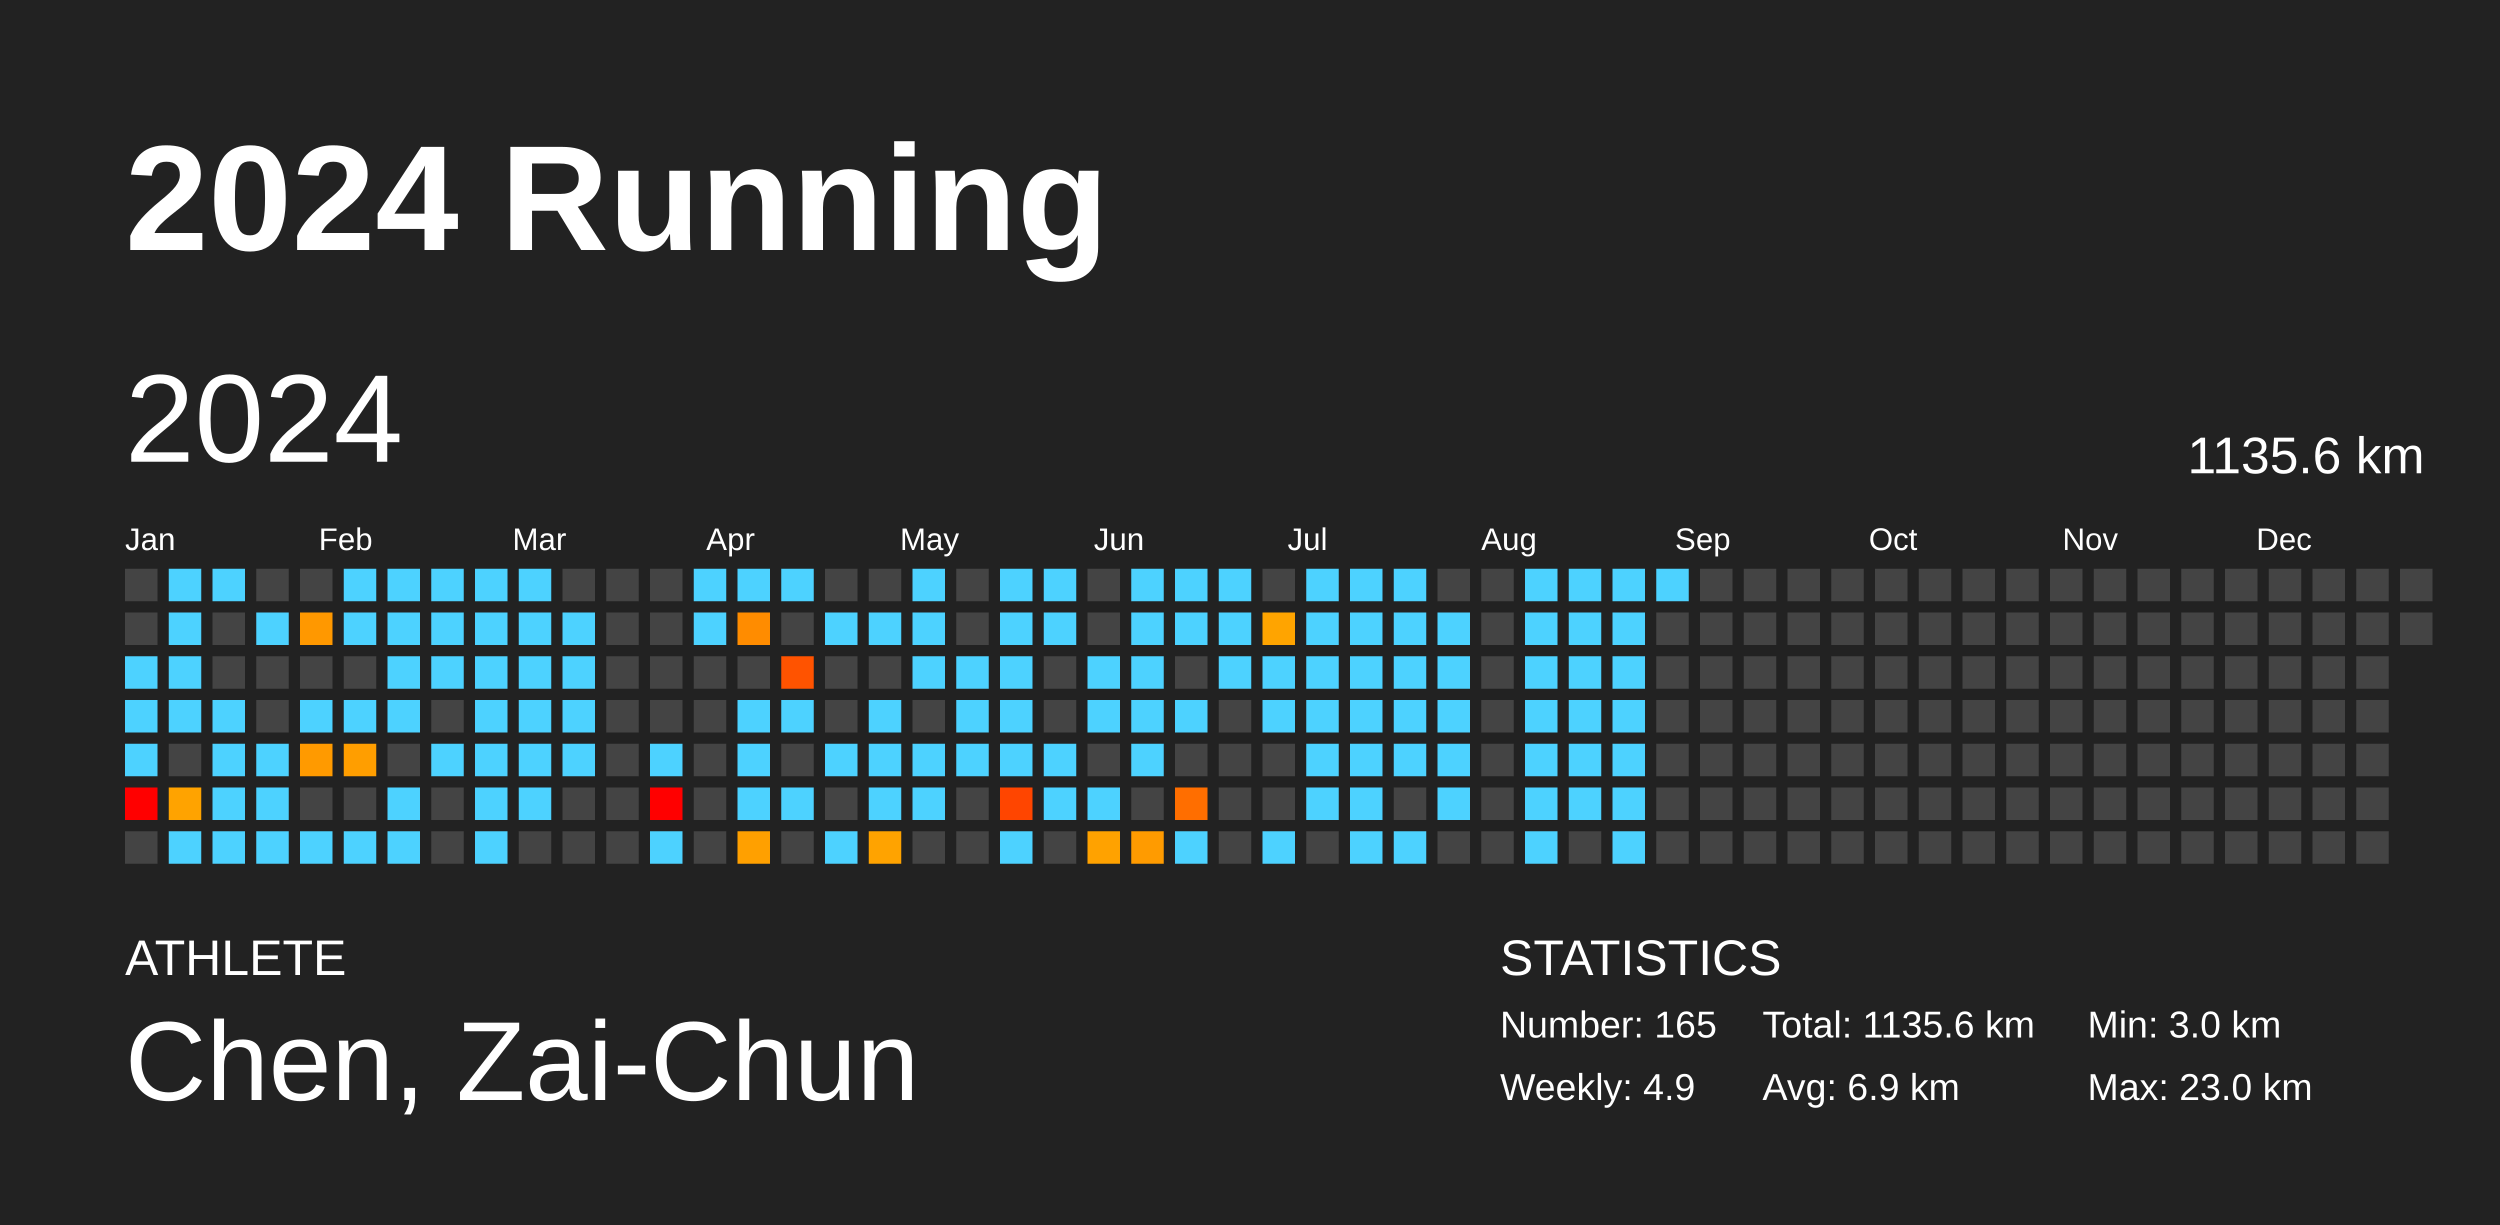
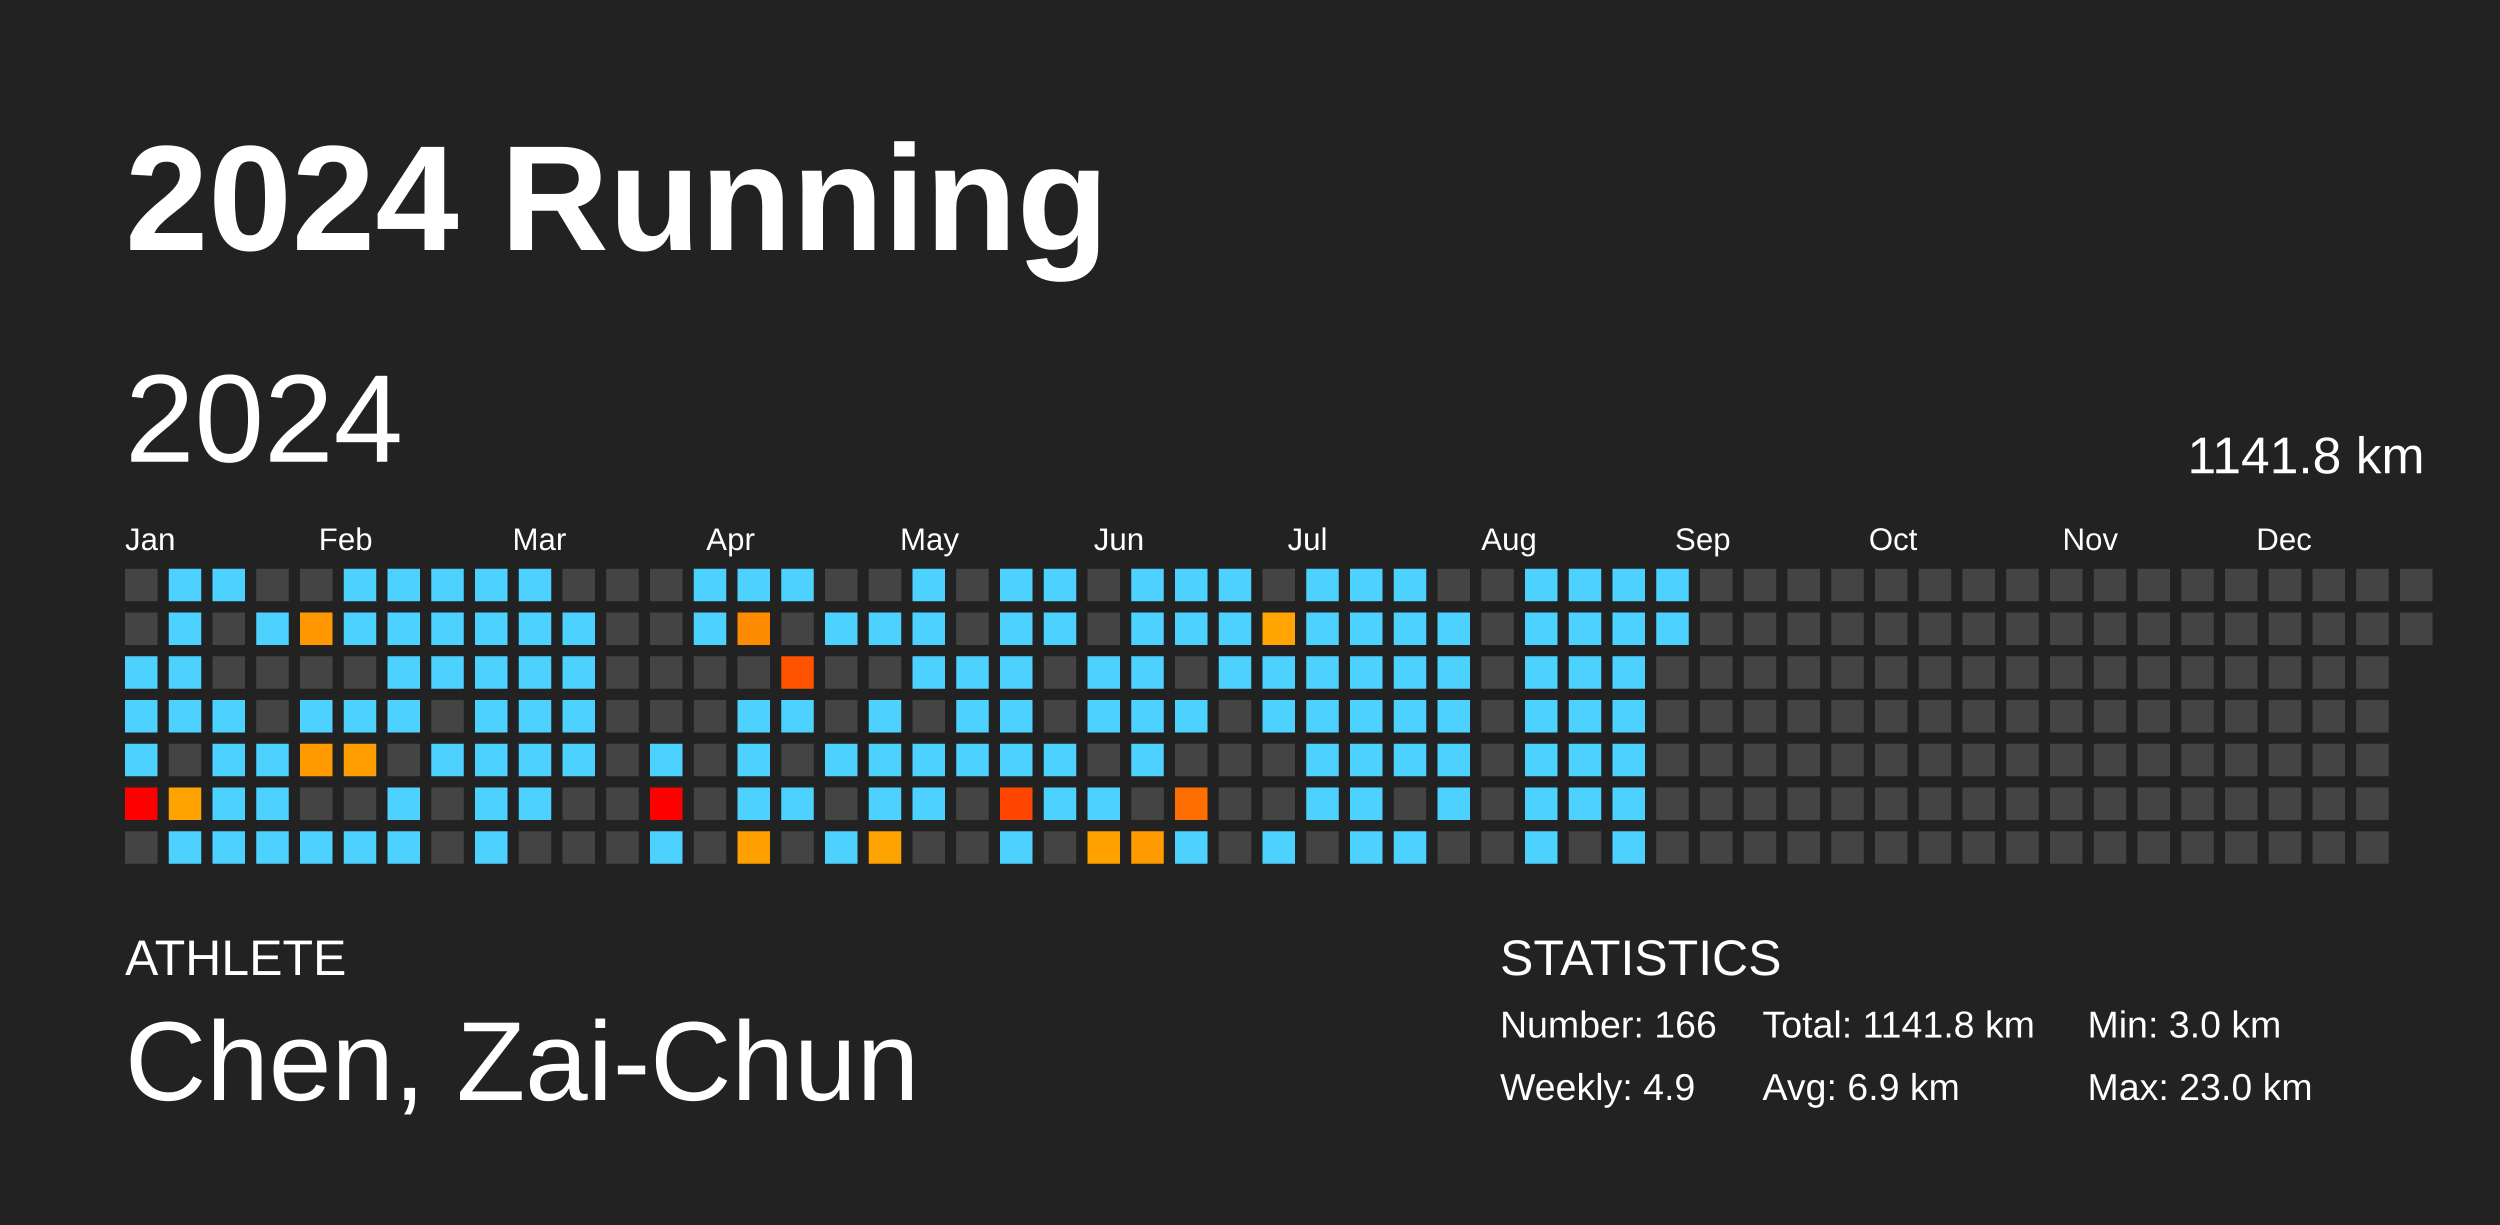
<svg xmlns="http://www.w3.org/2000/svg" baseProfile="full" height="98mm" version="1.1" viewBox="0,0,200,98" width="200mm">
  <defs />
  <rect fill="#222222" height="98" width="200" x="0" y="0" />
  <text fill="#FFFFFF" style="font-size:12px; font-family:Arial; font-weight:bold;" x="10" y="20">2024 Running</text>
  <text fill="#FFFFFF" style="font-size:4px; font-family:Arial" x="10" y="78">ATHLETE</text>
  <text fill="#FFFFFF" style="font-size:9px; font-family:Arial" x="10" y="88">Chen, Zai-Chun</text>
  <text fill="#FFFFFF" style="font-size:4px; font-family:Arial" x="120" y="78">STATISTICS</text>
-   <text fill="#FFFFFF" style="font-size:3px; font-family:Arial" x="120" y="83">Number: 165</text>
+   <text fill="#FFFFFF" style="font-size:3px; font-family:Arial" x="120" y="83">Number: 166</text>
  <text fill="#FFFFFF" style="font-size:3px; font-family:Arial" x="120" y="88">Weekly: 4.9</text>
-   <text fill="#FFFFFF" style="font-size:3px; font-family:Arial" x="141" y="83">Total: 1135.6 km</text>
+   <text fill="#FFFFFF" style="font-size:3px; font-family:Arial" x="141" y="83">Total: 1141.8 km</text>
  <text fill="#FFFFFF" style="font-size:3px; font-family:Arial" x="141" y="88">Avg: 6.9 km</text>
  <text fill="#FFFFFF" style="font-size:3px; font-family:Arial" x="167" y="83">Min: 3.0 km</text>
  <text fill="#FFFFFF" style="font-size:3px; font-family:Arial" x="167" y="88">Max: 23.0 km</text>
  <text dominant-baseline="hanging" fill="#FFFFFF" style="font-size:10.0px; font-family:Arial;" x="10" y="30">2024</text>
-   <text dominant-baseline="hanging" fill="#FFFFFF" style="font-size:4.125px; font-family:Arial;" x="175" y="35">1135.6 km</text>
+   <text dominant-baseline="hanging" fill="#FFFFFF" style="font-size:4.125px; font-family:Arial;" x="175" y="35">1141.8 km</text>
  <text fill="#FFFFFF" style="font-size:2.5px; font-family:Arial" x="10.0" y="44">Jan</text>
  <text fill="#FFFFFF" style="font-size:2.5px; font-family:Arial" x="25.5" y="44">Feb</text>
  <text fill="#FFFFFF" style="font-size:2.5px; font-family:Arial" x="41.0" y="44">Mar</text>
  <text fill="#FFFFFF" style="font-size:2.5px; font-family:Arial" x="56.5" y="44">Apr</text>
  <text fill="#FFFFFF" style="font-size:2.5px; font-family:Arial" x="72.0" y="44">May</text>
  <text fill="#FFFFFF" style="font-size:2.5px; font-family:Arial" x="87.5" y="44">Jun</text>
  <text fill="#FFFFFF" style="font-size:2.5px; font-family:Arial" x="103.0" y="44">Jul</text>
  <text fill="#FFFFFF" style="font-size:2.5px; font-family:Arial" x="118.5" y="44">Aug</text>
  <text fill="#FFFFFF" style="font-size:2.5px; font-family:Arial" x="134.0" y="44">Sep</text>
  <text fill="#FFFFFF" style="font-size:2.5px; font-family:Arial" x="149.5" y="44">Oct</text>
  <text fill="#FFFFFF" style="font-size:2.5px; font-family:Arial" x="165.0" y="44">Nov</text>
  <text fill="#FFFFFF" style="font-size:2.5px; font-family:Arial" x="180.5" y="44">Dec</text>
  <rect fill="#444444" height="2.6" width="2.6" x="10.0" y="45.5" />
  <rect fill="#444444" height="2.6" width="2.6" x="10.0" y="49.0" />
  <rect fill="#4dd2ff" height="2.6" width="2.6" x="10.0" y="52.5" />
  <rect fill="#4dd2ff" height="2.6" width="2.6" x="10.0" y="56.0" />
  <rect fill="#4dd2ff" height="2.6" width="2.6" x="10.0" y="59.5" />
  <rect fill="red" height="2.6" width="2.6" x="10.0" y="63.0" />
  <rect fill="#444444" height="2.6" width="2.6" x="10.0" y="66.5" />
  <rect fill="#4dd2ff" height="2.6" width="2.6" x="13.5" y="45.5" />
  <rect fill="#4dd2ff" height="2.6" width="2.6" x="13.5" y="49.0" />
  <rect fill="#4dd2ff" height="2.6" width="2.6" x="13.5" y="52.5" />
  <rect fill="#4dd2ff" height="2.6" width="2.6" x="13.5" y="56.0" />
  <rect fill="#444444" height="2.6" width="2.6" x="13.5" y="59.5" />
  <rect fill="#ffa300" height="2.6" width="2.6" x="13.5" y="63.0" />
  <rect fill="#4dd2ff" height="2.6" width="2.6" x="13.5" y="66.5" />
  <rect fill="#4dd2ff" height="2.6" width="2.6" x="17.0" y="45.5" />
  <rect fill="#444444" height="2.6" width="2.6" x="17.0" y="49.0" />
  <rect fill="#444444" height="2.6" width="2.6" x="17.0" y="52.5" />
  <rect fill="#4dd2ff" height="2.6" width="2.6" x="17.0" y="56.0" />
  <rect fill="#4dd2ff" height="2.6" width="2.6" x="17.0" y="59.5" />
  <rect fill="#4dd2ff" height="2.6" width="2.6" x="17.0" y="63.0" />
  <rect fill="#4dd2ff" height="2.6" width="2.6" x="17.0" y="66.5" />
  <rect fill="#444444" height="2.6" width="2.6" x="20.5" y="45.5" />
  <rect fill="#4dd2ff" height="2.6" width="2.6" x="20.5" y="49.0" />
  <rect fill="#444444" height="2.6" width="2.6" x="20.5" y="52.5" />
  <rect fill="#444444" height="2.6" width="2.6" x="20.5" y="56.0" />
  <rect fill="#4dd2ff" height="2.6" width="2.6" x="20.5" y="59.5" />
  <rect fill="#4dd2ff" height="2.6" width="2.6" x="20.5" y="63.0" />
  <rect fill="#4dd2ff" height="2.6" width="2.6" x="20.5" y="66.5" />
  <rect fill="#444444" height="2.6" width="2.6" x="24.0" y="45.5" />
  <rect fill="#ff9800" height="2.6" width="2.6" x="24.0" y="49.0" />
  <rect fill="#444444" height="2.6" width="2.6" x="24.0" y="52.5" />
  <rect fill="#4dd2ff" height="2.6" width="2.6" x="24.0" y="56.0" />
  <rect fill="#ff9a00" height="2.6" width="2.6" x="24.0" y="59.5" />
  <rect fill="#444444" height="2.6" width="2.6" x="24.0" y="63.0" />
  <rect fill="#4dd2ff" height="2.6" width="2.6" x="24.0" y="66.5" />
  <rect fill="#4dd2ff" height="2.6" width="2.6" x="27.5" y="45.5" />
  <rect fill="#4dd2ff" height="2.6" width="2.6" x="27.5" y="49.0" />
  <rect fill="#444444" height="2.6" width="2.6" x="27.5" y="52.5" />
  <rect fill="#4dd2ff" height="2.6" width="2.6" x="27.5" y="56.0" />
  <rect fill="#ff9e00" height="2.6" width="2.6" x="27.5" y="59.5" />
  <rect fill="#444444" height="2.6" width="2.6" x="27.5" y="63.0" />
  <rect fill="#4dd2ff" height="2.6" width="2.6" x="27.5" y="66.5" />
  <rect fill="#4dd2ff" height="2.6" width="2.6" x="31.0" y="45.5" />
  <rect fill="#4dd2ff" height="2.6" width="2.6" x="31.0" y="49.0" />
  <rect fill="#4dd2ff" height="2.6" width="2.6" x="31.0" y="52.5" />
  <rect fill="#4dd2ff" height="2.6" width="2.6" x="31.0" y="56.0" />
  <rect fill="#444444" height="2.6" width="2.6" x="31.0" y="59.5" />
  <rect fill="#4dd2ff" height="2.6" width="2.6" x="31.0" y="63.0" />
  <rect fill="#4dd2ff" height="2.6" width="2.6" x="31.0" y="66.5" />
  <rect fill="#4dd2ff" height="2.6" width="2.6" x="34.5" y="45.5" />
  <rect fill="#4dd2ff" height="2.6" width="2.6" x="34.5" y="49.0" />
  <rect fill="#4dd2ff" height="2.6" width="2.6" x="34.5" y="52.5" />
  <rect fill="#444444" height="2.6" width="2.6" x="34.5" y="56.0" />
  <rect fill="#4dd2ff" height="2.6" width="2.6" x="34.5" y="59.5" />
  <rect fill="#444444" height="2.6" width="2.6" x="34.5" y="63.0" />
  <rect fill="#444444" height="2.6" width="2.6" x="34.5" y="66.5" />
  <rect fill="#4dd2ff" height="2.6" width="2.6" x="38.0" y="45.5" />
  <rect fill="#4dd2ff" height="2.6" width="2.6" x="38.0" y="49.0" />
  <rect fill="#4dd2ff" height="2.6" width="2.6" x="38.0" y="52.5" />
  <rect fill="#4dd2ff" height="2.6" width="2.6" x="38.0" y="56.0" />
  <rect fill="#4dd2ff" height="2.6" width="2.6" x="38.0" y="59.5" />
  <rect fill="#4dd2ff" height="2.6" width="2.6" x="38.0" y="63.0" />
  <rect fill="#4dd2ff" height="2.6" width="2.6" x="38.0" y="66.5" />
  <rect fill="#4dd2ff" height="2.6" width="2.6" x="41.5" y="45.5" />
  <rect fill="#4dd2ff" height="2.6" width="2.6" x="41.5" y="49.0" />
  <rect fill="#4dd2ff" height="2.6" width="2.6" x="41.5" y="52.5" />
  <rect fill="#4dd2ff" height="2.6" width="2.6" x="41.5" y="56.0" />
  <rect fill="#4dd2ff" height="2.6" width="2.6" x="41.5" y="59.5" />
  <rect fill="#4dd2ff" height="2.6" width="2.6" x="41.5" y="63.0" />
  <rect fill="#444444" height="2.6" width="2.6" x="41.5" y="66.5" />
  <rect fill="#444444" height="2.6" width="2.6" x="45.0" y="45.5" />
  <rect fill="#4dd2ff" height="2.6" width="2.6" x="45.0" y="49.0" />
  <rect fill="#4dd2ff" height="2.6" width="2.6" x="45.0" y="52.5" />
  <rect fill="#4dd2ff" height="2.6" width="2.6" x="45.0" y="56.0" />
  <rect fill="#4dd2ff" height="2.6" width="2.6" x="45.0" y="59.5" />
  <rect fill="#444444" height="2.6" width="2.6" x="45.0" y="63.0" />
  <rect fill="#444444" height="2.6" width="2.6" x="45.0" y="66.5" />
  <rect fill="#444444" height="2.6" width="2.6" x="48.5" y="45.5" />
  <rect fill="#444444" height="2.6" width="2.6" x="48.5" y="49.0" />
  <rect fill="#444444" height="2.6" width="2.6" x="48.5" y="52.5" />
  <rect fill="#444444" height="2.6" width="2.6" x="48.5" y="56.0" />
  <rect fill="#444444" height="2.6" width="2.6" x="48.5" y="59.5" />
  <rect fill="#444444" height="2.6" width="2.6" x="48.5" y="63.0" />
  <rect fill="#444444" height="2.6" width="2.6" x="48.5" y="66.5" />
  <rect fill="#444444" height="2.6" width="2.6" x="52.0" y="45.5" />
  <rect fill="#444444" height="2.6" width="2.6" x="52.0" y="49.0" />
  <rect fill="#444444" height="2.6" width="2.6" x="52.0" y="52.5" />
  <rect fill="#444444" height="2.6" width="2.6" x="52.0" y="56.0" />
  <rect fill="#4dd2ff" height="2.6" width="2.6" x="52.0" y="59.5" />
  <rect fill="red" height="2.6" width="2.6" x="52.0" y="63.0" />
  <rect fill="#4dd2ff" height="2.6" width="2.6" x="52.0" y="66.5" />
  <rect fill="#4dd2ff" height="2.6" width="2.6" x="55.5" y="45.5" />
  <rect fill="#4dd2ff" height="2.6" width="2.6" x="55.5" y="49.0" />
  <rect fill="#444444" height="2.6" width="2.6" x="55.5" y="52.5" />
  <rect fill="#444444" height="2.6" width="2.6" x="55.5" y="56.0" />
  <rect fill="#444444" height="2.6" width="2.6" x="55.5" y="59.5" />
  <rect fill="#444444" height="2.6" width="2.6" x="55.5" y="63.0" />
  <rect fill="#444444" height="2.6" width="2.6" x="55.5" y="66.5" />
  <rect fill="#4dd2ff" height="2.6" width="2.6" x="59.0" y="45.5" />
  <rect fill="#ff8c00" height="2.6" width="2.6" x="59.0" y="49.0" />
  <rect fill="#444444" height="2.6" width="2.6" x="59.0" y="52.5" />
  <rect fill="#4dd2ff" height="2.6" width="2.6" x="59.0" y="56.0" />
  <rect fill="#4dd2ff" height="2.6" width="2.6" x="59.0" y="59.5" />
  <rect fill="#4dd2ff" height="2.6" width="2.6" x="59.0" y="63.0" />
  <rect fill="#ffa000" height="2.6" width="2.6" x="59.0" y="66.5" />
  <rect fill="#4dd2ff" height="2.6" width="2.6" x="62.5" y="45.5" />
  <rect fill="#444444" height="2.6" width="2.6" x="62.5" y="49.0" />
  <rect fill="#ff5300" height="2.6" width="2.6" x="62.5" y="52.5" />
  <rect fill="#4dd2ff" height="2.6" width="2.6" x="62.5" y="56.0" />
  <rect fill="#444444" height="2.6" width="2.6" x="62.5" y="59.5" />
  <rect fill="#4dd2ff" height="2.6" width="2.6" x="62.5" y="63.0" />
  <rect fill="#444444" height="2.6" width="2.6" x="62.5" y="66.5" />
  <rect fill="#444444" height="2.6" width="2.6" x="66.0" y="45.5" />
  <rect fill="#4dd2ff" height="2.6" width="2.6" x="66.0" y="49.0" />
  <rect fill="#444444" height="2.6" width="2.6" x="66.0" y="52.5" />
  <rect fill="#444444" height="2.6" width="2.6" x="66.0" y="56.0" />
  <rect fill="#4dd2ff" height="2.6" width="2.6" x="66.0" y="59.5" />
  <rect fill="#444444" height="2.6" width="2.6" x="66.0" y="63.0" />
  <rect fill="#4dd2ff" height="2.6" width="2.6" x="66.0" y="66.5" />
  <rect fill="#444444" height="2.6" width="2.6" x="69.5" y="45.5" />
  <rect fill="#4dd2ff" height="2.6" width="2.6" x="69.5" y="49.0" />
  <rect fill="#444444" height="2.6" width="2.6" x="69.5" y="52.5" />
  <rect fill="#4dd2ff" height="2.6" width="2.6" x="69.5" y="56.0" />
  <rect fill="#4dd2ff" height="2.6" width="2.6" x="69.5" y="59.5" />
  <rect fill="#4dd2ff" height="2.6" width="2.6" x="69.5" y="63.0" />
  <rect fill="#ffa300" height="2.6" width="2.6" x="69.5" y="66.5" />
  <rect fill="#4dd2ff" height="2.6" width="2.6" x="73.0" y="45.5" />
  <rect fill="#4dd2ff" height="2.6" width="2.6" x="73.0" y="49.0" />
  <rect fill="#4dd2ff" height="2.6" width="2.6" x="73.0" y="52.5" />
  <rect fill="#444444" height="2.6" width="2.6" x="73.0" y="56.0" />
  <rect fill="#4dd2ff" height="2.6" width="2.6" x="73.0" y="59.5" />
  <rect fill="#4dd2ff" height="2.6" width="2.6" x="73.0" y="63.0" />
  <rect fill="#444444" height="2.6" width="2.6" x="73.0" y="66.5" />
  <rect fill="#444444" height="2.6" width="2.6" x="76.5" y="45.5" />
  <rect fill="#444444" height="2.6" width="2.6" x="76.5" y="49.0" />
  <rect fill="#4dd2ff" height="2.6" width="2.6" x="76.5" y="52.5" />
  <rect fill="#4dd2ff" height="2.6" width="2.6" x="76.5" y="56.0" />
  <rect fill="#4dd2ff" height="2.6" width="2.6" x="76.5" y="59.5" />
  <rect fill="#444444" height="2.6" width="2.6" x="76.5" y="63.0" />
  <rect fill="#444444" height="2.6" width="2.6" x="76.5" y="66.5" />
  <rect fill="#4dd2ff" height="2.6" width="2.6" x="80.0" y="45.5" />
  <rect fill="#4dd2ff" height="2.6" width="2.6" x="80.0" y="49.0" />
  <rect fill="#4dd2ff" height="2.6" width="2.6" x="80.0" y="52.5" />
  <rect fill="#4dd2ff" height="2.6" width="2.6" x="80.0" y="56.0" />
  <rect fill="#4dd2ff" height="2.6" width="2.6" x="80.0" y="59.5" />
  <rect fill="#ff4500" height="2.6" width="2.6" x="80.0" y="63.0" />
  <rect fill="#4dd2ff" height="2.6" width="2.6" x="80.0" y="66.5" />
  <rect fill="#4dd2ff" height="2.6" width="2.6" x="83.5" y="45.5" />
  <rect fill="#4dd2ff" height="2.6" width="2.6" x="83.5" y="49.0" />
  <rect fill="#444444" height="2.6" width="2.6" x="83.5" y="52.5" />
  <rect fill="#444444" height="2.6" width="2.6" x="83.5" y="56.0" />
  <rect fill="#4dd2ff" height="2.6" width="2.6" x="83.5" y="59.5" />
  <rect fill="#4dd2ff" height="2.6" width="2.6" x="83.5" y="63.0" />
  <rect fill="#444444" height="2.6" width="2.6" x="83.5" y="66.5" />
  <rect fill="#444444" height="2.6" width="2.6" x="87.0" y="45.5" />
  <rect fill="#444444" height="2.6" width="2.6" x="87.0" y="49.0" />
  <rect fill="#4dd2ff" height="2.6" width="2.6" x="87.0" y="52.5" />
  <rect fill="#4dd2ff" height="2.6" width="2.6" x="87.0" y="56.0" />
  <rect fill="#444444" height="2.6" width="2.6" x="87.0" y="59.5" />
  <rect fill="#4dd2ff" height="2.6" width="2.6" x="87.0" y="63.0" />
  <rect fill="#ffa200" height="2.6" width="2.6" x="87.0" y="66.5" />
  <rect fill="#4dd2ff" height="2.6" width="2.6" x="90.5" y="45.5" />
  <rect fill="#4dd2ff" height="2.6" width="2.6" x="90.5" y="49.0" />
  <rect fill="#4dd2ff" height="2.6" width="2.6" x="90.5" y="52.5" />
  <rect fill="#4dd2ff" height="2.6" width="2.6" x="90.5" y="56.0" />
  <rect fill="#4dd2ff" height="2.6" width="2.6" x="90.5" y="59.5" />
  <rect fill="#444444" height="2.6" width="2.6" x="90.5" y="63.0" />
  <rect fill="#ff9b00" height="2.6" width="2.6" x="90.5" y="66.5" />
  <rect fill="#4dd2ff" height="2.6" width="2.6" x="94.0" y="45.5" />
  <rect fill="#4dd2ff" height="2.6" width="2.6" x="94.0" y="49.0" />
  <rect fill="#444444" height="2.6" width="2.6" x="94.0" y="52.5" />
  <rect fill="#4dd2ff" height="2.6" width="2.6" x="94.0" y="56.0" />
  <rect fill="#444444" height="2.6" width="2.6" x="94.0" y="59.5" />
  <rect fill="#ff6e00" height="2.6" width="2.6" x="94.0" y="63.0" />
  <rect fill="#4dd2ff" height="2.6" width="2.6" x="94.0" y="66.5" />
  <rect fill="#4dd2ff" height="2.6" width="2.6" x="97.5" y="45.5" />
  <rect fill="#4dd2ff" height="2.6" width="2.6" x="97.5" y="49.0" />
  <rect fill="#4dd2ff" height="2.6" width="2.6" x="97.5" y="52.5" />
  <rect fill="#444444" height="2.6" width="2.6" x="97.5" y="56.0" />
  <rect fill="#444444" height="2.6" width="2.6" x="97.5" y="59.5" />
  <rect fill="#444444" height="2.6" width="2.6" x="97.5" y="63.0" />
  <rect fill="#444444" height="2.6" width="2.6" x="97.5" y="66.5" />
  <rect fill="#444444" height="2.6" width="2.6" x="101.0" y="45.5" />
  <rect fill="#ffa400" height="2.6" width="2.6" x="101.0" y="49.0" />
  <rect fill="#4dd2ff" height="2.6" width="2.6" x="101.0" y="52.5" />
  <rect fill="#4dd2ff" height="2.6" width="2.6" x="101.0" y="56.0" />
  <rect fill="#444444" height="2.6" width="2.6" x="101.0" y="59.5" />
  <rect fill="#444444" height="2.6" width="2.6" x="101.0" y="63.0" />
  <rect fill="#4dd2ff" height="2.6" width="2.6" x="101.0" y="66.5" />
  <rect fill="#4dd2ff" height="2.6" width="2.6" x="104.5" y="45.5" />
  <rect fill="#4dd2ff" height="2.6" width="2.6" x="104.5" y="49.0" />
  <rect fill="#4dd2ff" height="2.6" width="2.6" x="104.5" y="52.5" />
  <rect fill="#4dd2ff" height="2.6" width="2.6" x="104.5" y="56.0" />
  <rect fill="#4dd2ff" height="2.6" width="2.6" x="104.5" y="59.5" />
  <rect fill="#4dd2ff" height="2.6" width="2.6" x="104.5" y="63.0" />
  <rect fill="#444444" height="2.6" width="2.6" x="104.5" y="66.5" />
  <rect fill="#4dd2ff" height="2.6" width="2.6" x="108.0" y="45.5" />
  <rect fill="#4dd2ff" height="2.6" width="2.6" x="108.0" y="49.0" />
  <rect fill="#4dd2ff" height="2.6" width="2.6" x="108.0" y="52.5" />
  <rect fill="#4dd2ff" height="2.6" width="2.6" x="108.0" y="56.0" />
  <rect fill="#4dd2ff" height="2.6" width="2.6" x="108.0" y="59.5" />
  <rect fill="#4dd2ff" height="2.6" width="2.6" x="108.0" y="63.0" />
  <rect fill="#4dd2ff" height="2.6" width="2.6" x="108.0" y="66.5" />
  <rect fill="#4dd2ff" height="2.6" width="2.6" x="111.5" y="45.5" />
  <rect fill="#4dd2ff" height="2.6" width="2.6" x="111.5" y="49.0" />
  <rect fill="#4dd2ff" height="2.6" width="2.6" x="111.5" y="52.5" />
  <rect fill="#4dd2ff" height="2.6" width="2.6" x="111.5" y="56.0" />
  <rect fill="#4dd2ff" height="2.6" width="2.6" x="111.5" y="59.5" />
  <rect fill="#444444" height="2.6" width="2.6" x="111.5" y="63.0" />
  <rect fill="#4dd2ff" height="2.6" width="2.6" x="111.5" y="66.5" />
  <rect fill="#444444" height="2.6" width="2.6" x="115.0" y="45.5" />
  <rect fill="#4dd2ff" height="2.6" width="2.6" x="115.0" y="49.0" />
  <rect fill="#4dd2ff" height="2.6" width="2.6" x="115.0" y="52.5" />
  <rect fill="#4dd2ff" height="2.6" width="2.6" x="115.0" y="56.0" />
  <rect fill="#4dd2ff" height="2.6" width="2.6" x="115.0" y="59.5" />
  <rect fill="#4dd2ff" height="2.6" width="2.6" x="115.0" y="63.0" />
  <rect fill="#444444" height="2.6" width="2.6" x="115.0" y="66.5" />
  <rect fill="#444444" height="2.6" width="2.6" x="118.5" y="45.5" />
  <rect fill="#444444" height="2.6" width="2.6" x="118.5" y="49.0" />
  <rect fill="#444444" height="2.6" width="2.6" x="118.5" y="52.5" />
  <rect fill="#444444" height="2.6" width="2.6" x="118.5" y="56.0" />
  <rect fill="#444444" height="2.6" width="2.6" x="118.5" y="59.5" />
  <rect fill="#444444" height="2.6" width="2.6" x="118.5" y="63.0" />
  <rect fill="#444444" height="2.6" width="2.6" x="118.5" y="66.5" />
  <rect fill="#4dd2ff" height="2.6" width="2.6" x="122.0" y="45.5" />
  <rect fill="#4dd2ff" height="2.6" width="2.6" x="122.0" y="49.0" />
  <rect fill="#4dd2ff" height="2.6" width="2.6" x="122.0" y="52.5" />
  <rect fill="#4dd2ff" height="2.6" width="2.6" x="122.0" y="56.0" />
  <rect fill="#4dd2ff" height="2.6" width="2.6" x="122.0" y="59.5" />
  <rect fill="#4dd2ff" height="2.6" width="2.6" x="122.0" y="63.0" />
  <rect fill="#4dd2ff" height="2.6" width="2.6" x="122.0" y="66.5" />
  <rect fill="#4dd2ff" height="2.6" width="2.6" x="125.5" y="45.5" />
  <rect fill="#4dd2ff" height="2.6" width="2.6" x="125.5" y="49.0" />
  <rect fill="#4dd2ff" height="2.6" width="2.6" x="125.5" y="52.5" />
  <rect fill="#4dd2ff" height="2.6" width="2.6" x="125.5" y="56.0" />
  <rect fill="#4dd2ff" height="2.6" width="2.6" x="125.5" y="59.5" />
  <rect fill="#4dd2ff" height="2.6" width="2.6" x="125.5" y="63.0" />
  <rect fill="#444444" height="2.6" width="2.6" x="125.5" y="66.5" />
  <rect fill="#4dd2ff" height="2.6" width="2.6" x="129.0" y="45.5" />
  <rect fill="#4dd2ff" height="2.6" width="2.6" x="129.0" y="49.0" />
  <rect fill="#4dd2ff" height="2.6" width="2.6" x="129.0" y="52.5" />
  <rect fill="#4dd2ff" height="2.6" width="2.6" x="129.0" y="56.0" />
  <rect fill="#4dd2ff" height="2.6" width="2.6" x="129.0" y="59.5" />
  <rect fill="#4dd2ff" height="2.6" width="2.6" x="129.0" y="63.0" />
  <rect fill="#4dd2ff" height="2.6" width="2.6" x="129.0" y="66.5" />
  <rect fill="#4dd2ff" height="2.6" width="2.6" x="132.5" y="45.5" />
-   <rect fill="#444444" height="2.6" width="2.6" x="132.5" y="49.0" />
+   <rect fill="#4dd2ff" height="2.6" width="2.6" x="132.5" y="49.0" />
  <rect fill="#444444" height="2.6" width="2.6" x="132.5" y="52.5" />
  <rect fill="#444444" height="2.6" width="2.6" x="132.5" y="56.0" />
  <rect fill="#444444" height="2.6" width="2.6" x="132.5" y="59.5" />
  <rect fill="#444444" height="2.6" width="2.6" x="132.5" y="63.0" />
  <rect fill="#444444" height="2.6" width="2.6" x="132.5" y="66.5" />
  <rect fill="#444444" height="2.6" width="2.6" x="136.0" y="45.5" />
  <rect fill="#444444" height="2.6" width="2.6" x="136.0" y="49.0" />
  <rect fill="#444444" height="2.6" width="2.6" x="136.0" y="52.5" />
  <rect fill="#444444" height="2.6" width="2.6" x="136.0" y="56.0" />
  <rect fill="#444444" height="2.6" width="2.6" x="136.0" y="59.5" />
  <rect fill="#444444" height="2.6" width="2.6" x="136.0" y="63.0" />
  <rect fill="#444444" height="2.6" width="2.6" x="136.0" y="66.5" />
  <rect fill="#444444" height="2.6" width="2.6" x="139.5" y="45.5" />
  <rect fill="#444444" height="2.6" width="2.6" x="139.5" y="49.0" />
  <rect fill="#444444" height="2.6" width="2.6" x="139.5" y="52.5" />
  <rect fill="#444444" height="2.6" width="2.6" x="139.5" y="56.0" />
  <rect fill="#444444" height="2.6" width="2.6" x="139.5" y="59.5" />
  <rect fill="#444444" height="2.6" width="2.6" x="139.5" y="63.0" />
  <rect fill="#444444" height="2.6" width="2.6" x="139.5" y="66.5" />
  <rect fill="#444444" height="2.6" width="2.6" x="143.0" y="45.5" />
  <rect fill="#444444" height="2.6" width="2.6" x="143.0" y="49.0" />
  <rect fill="#444444" height="2.6" width="2.6" x="143.0" y="52.5" />
  <rect fill="#444444" height="2.6" width="2.6" x="143.0" y="56.0" />
  <rect fill="#444444" height="2.6" width="2.6" x="143.0" y="59.5" />
  <rect fill="#444444" height="2.6" width="2.6" x="143.0" y="63.0" />
  <rect fill="#444444" height="2.6" width="2.6" x="143.0" y="66.5" />
  <rect fill="#444444" height="2.6" width="2.6" x="146.5" y="45.5" />
  <rect fill="#444444" height="2.6" width="2.6" x="146.5" y="49.0" />
  <rect fill="#444444" height="2.6" width="2.6" x="146.5" y="52.5" />
  <rect fill="#444444" height="2.6" width="2.6" x="146.5" y="56.0" />
  <rect fill="#444444" height="2.6" width="2.6" x="146.5" y="59.5" />
  <rect fill="#444444" height="2.6" width="2.6" x="146.5" y="63.0" />
  <rect fill="#444444" height="2.6" width="2.6" x="146.5" y="66.5" />
  <rect fill="#444444" height="2.6" width="2.6" x="150.0" y="45.5" />
  <rect fill="#444444" height="2.6" width="2.6" x="150.0" y="49.0" />
  <rect fill="#444444" height="2.6" width="2.6" x="150.0" y="52.5" />
  <rect fill="#444444" height="2.6" width="2.6" x="150.0" y="56.0" />
  <rect fill="#444444" height="2.6" width="2.6" x="150.0" y="59.5" />
  <rect fill="#444444" height="2.6" width="2.6" x="150.0" y="63.0" />
  <rect fill="#444444" height="2.6" width="2.6" x="150.0" y="66.5" />
  <rect fill="#444444" height="2.6" width="2.6" x="153.5" y="45.5" />
  <rect fill="#444444" height="2.6" width="2.6" x="153.5" y="49.0" />
  <rect fill="#444444" height="2.6" width="2.6" x="153.5" y="52.5" />
  <rect fill="#444444" height="2.6" width="2.6" x="153.5" y="56.0" />
  <rect fill="#444444" height="2.6" width="2.6" x="153.5" y="59.5" />
  <rect fill="#444444" height="2.6" width="2.6" x="153.5" y="63.0" />
  <rect fill="#444444" height="2.6" width="2.6" x="153.5" y="66.5" />
  <rect fill="#444444" height="2.6" width="2.6" x="157.0" y="45.5" />
  <rect fill="#444444" height="2.6" width="2.6" x="157.0" y="49.0" />
  <rect fill="#444444" height="2.6" width="2.6" x="157.0" y="52.5" />
  <rect fill="#444444" height="2.6" width="2.6" x="157.0" y="56.0" />
  <rect fill="#444444" height="2.6" width="2.6" x="157.0" y="59.5" />
  <rect fill="#444444" height="2.6" width="2.6" x="157.0" y="63.0" />
  <rect fill="#444444" height="2.6" width="2.6" x="157.0" y="66.5" />
  <rect fill="#444444" height="2.6" width="2.6" x="160.5" y="45.5" />
  <rect fill="#444444" height="2.6" width="2.6" x="160.5" y="49.0" />
  <rect fill="#444444" height="2.6" width="2.6" x="160.5" y="52.5" />
  <rect fill="#444444" height="2.6" width="2.6" x="160.5" y="56.0" />
  <rect fill="#444444" height="2.6" width="2.6" x="160.5" y="59.5" />
  <rect fill="#444444" height="2.6" width="2.6" x="160.5" y="63.0" />
  <rect fill="#444444" height="2.6" width="2.6" x="160.5" y="66.5" />
  <rect fill="#444444" height="2.6" width="2.6" x="164.0" y="45.5" />
  <rect fill="#444444" height="2.6" width="2.6" x="164.0" y="49.0" />
  <rect fill="#444444" height="2.6" width="2.6" x="164.0" y="52.5" />
  <rect fill="#444444" height="2.6" width="2.6" x="164.0" y="56.0" />
  <rect fill="#444444" height="2.6" width="2.6" x="164.0" y="59.5" />
  <rect fill="#444444" height="2.6" width="2.6" x="164.0" y="63.0" />
  <rect fill="#444444" height="2.6" width="2.6" x="164.0" y="66.5" />
  <rect fill="#444444" height="2.6" width="2.6" x="167.5" y="45.5" />
  <rect fill="#444444" height="2.6" width="2.6" x="167.5" y="49.0" />
  <rect fill="#444444" height="2.6" width="2.6" x="167.5" y="52.5" />
  <rect fill="#444444" height="2.6" width="2.6" x="167.5" y="56.0" />
  <rect fill="#444444" height="2.6" width="2.6" x="167.5" y="59.5" />
  <rect fill="#444444" height="2.6" width="2.6" x="167.5" y="63.0" />
  <rect fill="#444444" height="2.6" width="2.6" x="167.5" y="66.5" />
  <rect fill="#444444" height="2.6" width="2.6" x="171.0" y="45.5" />
  <rect fill="#444444" height="2.6" width="2.6" x="171.0" y="49.0" />
  <rect fill="#444444" height="2.6" width="2.6" x="171.0" y="52.5" />
  <rect fill="#444444" height="2.6" width="2.6" x="171.0" y="56.0" />
  <rect fill="#444444" height="2.6" width="2.6" x="171.0" y="59.5" />
  <rect fill="#444444" height="2.6" width="2.6" x="171.0" y="63.0" />
  <rect fill="#444444" height="2.6" width="2.6" x="171.0" y="66.5" />
  <rect fill="#444444" height="2.6" width="2.6" x="174.5" y="45.5" />
  <rect fill="#444444" height="2.6" width="2.6" x="174.5" y="49.0" />
  <rect fill="#444444" height="2.6" width="2.6" x="174.5" y="52.5" />
  <rect fill="#444444" height="2.6" width="2.6" x="174.5" y="56.0" />
  <rect fill="#444444" height="2.6" width="2.6" x="174.5" y="59.5" />
  <rect fill="#444444" height="2.6" width="2.6" x="174.5" y="63.0" />
  <rect fill="#444444" height="2.6" width="2.6" x="174.5" y="66.5" />
  <rect fill="#444444" height="2.6" width="2.6" x="178.0" y="45.5" />
  <rect fill="#444444" height="2.6" width="2.6" x="178.0" y="49.0" />
  <rect fill="#444444" height="2.6" width="2.6" x="178.0" y="52.5" />
  <rect fill="#444444" height="2.6" width="2.6" x="178.0" y="56.0" />
  <rect fill="#444444" height="2.6" width="2.6" x="178.0" y="59.5" />
  <rect fill="#444444" height="2.6" width="2.6" x="178.0" y="63.0" />
  <rect fill="#444444" height="2.6" width="2.6" x="178.0" y="66.5" />
  <rect fill="#444444" height="2.6" width="2.6" x="181.5" y="45.5" />
  <rect fill="#444444" height="2.6" width="2.6" x="181.5" y="49.0" />
  <rect fill="#444444" height="2.6" width="2.6" x="181.5" y="52.5" />
  <rect fill="#444444" height="2.6" width="2.6" x="181.5" y="56.0" />
  <rect fill="#444444" height="2.6" width="2.6" x="181.5" y="59.5" />
  <rect fill="#444444" height="2.6" width="2.6" x="181.5" y="63.0" />
  <rect fill="#444444" height="2.6" width="2.6" x="181.5" y="66.5" />
  <rect fill="#444444" height="2.6" width="2.6" x="185.0" y="45.5" />
  <rect fill="#444444" height="2.6" width="2.6" x="185.0" y="49.0" />
  <rect fill="#444444" height="2.6" width="2.6" x="185.0" y="52.5" />
  <rect fill="#444444" height="2.6" width="2.6" x="185.0" y="56.0" />
  <rect fill="#444444" height="2.6" width="2.6" x="185.0" y="59.5" />
  <rect fill="#444444" height="2.6" width="2.6" x="185.0" y="63.0" />
  <rect fill="#444444" height="2.6" width="2.6" x="185.0" y="66.5" />
  <rect fill="#444444" height="2.6" width="2.6" x="188.5" y="45.5" />
  <rect fill="#444444" height="2.6" width="2.6" x="188.5" y="49.0" />
  <rect fill="#444444" height="2.6" width="2.6" x="188.5" y="52.5" />
  <rect fill="#444444" height="2.6" width="2.6" x="188.5" y="56.0" />
  <rect fill="#444444" height="2.6" width="2.6" x="188.5" y="59.5" />
  <rect fill="#444444" height="2.6" width="2.6" x="188.5" y="63.0" />
  <rect fill="#444444" height="2.6" width="2.6" x="188.5" y="66.5" />
  <rect fill="#444444" height="2.6" width="2.6" x="192.0" y="45.5" />
  <rect fill="#444444" height="2.6" width="2.6" x="192.0" y="49.0" />
</svg>
